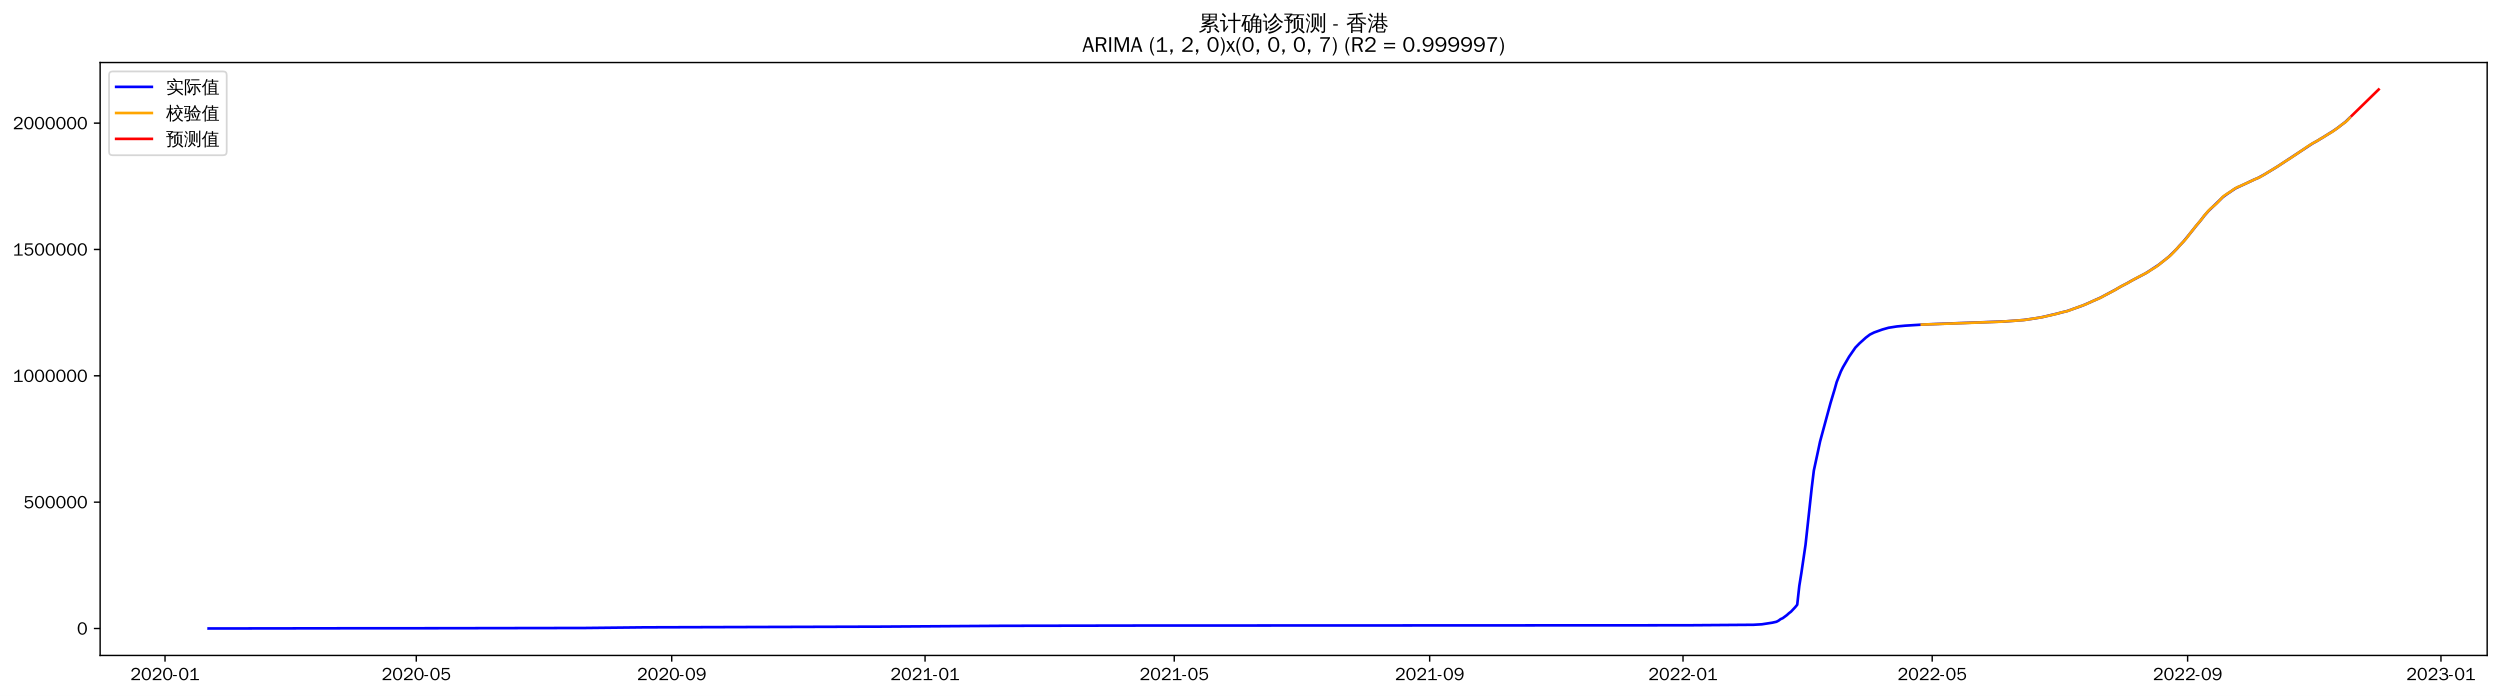
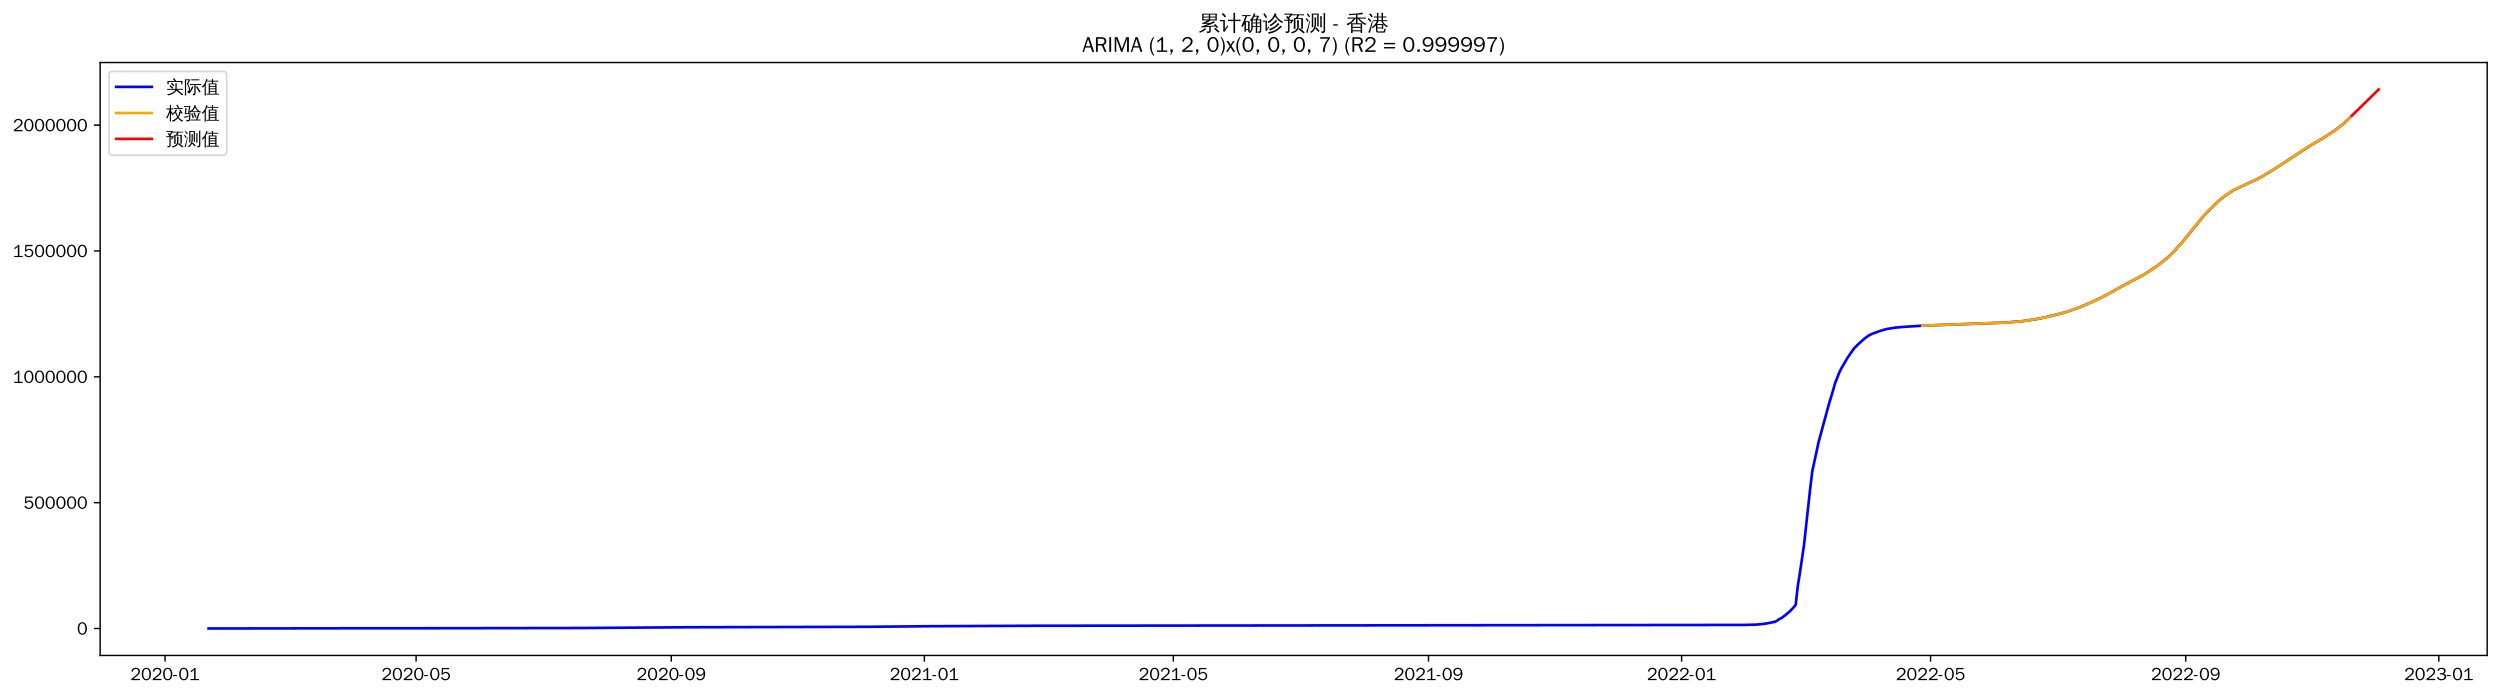
<svg xmlns="http://www.w3.org/2000/svg" xmlns:xlink="http://www.w3.org/1999/xlink" width="1402.578pt" height="390.443pt" viewBox="0 0 1402.578 390.443" version="1.1">
  <defs>
    <style type="text/css">*{stroke-linejoin: round; stroke-linecap: butt}</style>
  </defs>
  <g id="figure_1">
    <g id="patch_1">
      <path d="M 0 390.443  L 1402.578 390.443  L 1402.578 0  L 0 0  z " style="fill: #ffffff" />
    </g>
    <g id="axes_1">
      <g id="patch_2">
        <path d="M 56.178 367.725  L 1395.378 367.725  L 1395.378 35.085  L 56.178 35.085  z " style="fill: #ffffff" />
      </g>
      <g id="matplotlib.axis_1">
        <g id="xtick_1">
          <g id="line2d_1">
            <defs>
-               <path id="m07b641c1f2" d="M 0 0  L 0 3.5  " style="stroke: #000000; stroke-width: 0.8" />
+               <path id="mf899d88e5d" d="M 0 0  L 0 3.5  " style="stroke: #000000; stroke-width: 0.8" />
            </defs>
            <g>
-               <use xlink:href="#m07b641c1f2" x="92.585" y="367.725" style="stroke: #000000; stroke-width: 0.8" />
+               <use xlink:href="#mf899d88e5d" x="92.609" y="367.725" style="stroke: #000000; stroke-width: 0.8" />
            </g>
          </g>
          <g id="text_1">
-             <g transform="translate(73.09542 381.5816)scale(0.1 -0.1)">
+             <g transform="translate(73.1188 381.5816)scale(0.1 -0.1)">
              <defs>
                <path id="WenQuanYiZenHei-32" d="M 3488 0  L 369 0  L 369 456  L 2150 1850  Q 2931 2463 2931 3144  Q 2931 3619 2488 3863  Q 2231 4013 1931 4013  Q 1425 4013 1113 3619  Q 894 3356 881 3013  L 369 3169  Q 531 3981 1213 4300  Q 1544 4456 1950 4456  Q 2631 4456 3088 4044  L 3225 3888  L 3350 3706  Q 3481 3444 3481 3144  Q 3481 2313 2519 1569  L 1069 456  L 3488 456  L 3488 0  z " transform="scale(0.015625)" />
                <path id="WenQuanYiZenHei-30" d="M 3581 2175  Q 3581 1288 3169 638  Q 2713 -63 1938 -63  Q 1025 -63 563 831  Q 256 1425 256 2188  Q 256 3188 700 3819  Q 1138 4456 1888 4456  Q 2863 4456 3306 3500  Q 3581 2925 3581 2175  z M 3019 2100  Q 3019 3356 2500 3806  L 2350 3919  Q 2144 4031 1888 4031  Q 1100 4031 888 2956  Q 819 2625 819 2225  Q 819 1013 1338 569  Q 1588 356 1938 356  Q 2675 356 2925 1294  Q 3019 1663 3019 2100  z " transform="scale(0.015625)" />
                <path id="WenQuanYiZenHei-2d" d="M 1363 1444  L 0 1444  L 0 1844  L 1363 1844  L 1363 1444  z " transform="scale(0.015625)" />
                <path id="WenQuanYiZenHei-31" d="M 3556 0  L 488 0  L 488 406  L 1800 406  L 1800 3725  Q 1231 3125 588 2788  L 588 3338  Q 1456 3781 1931 4388  L 2331 4388  L 2331 406  L 3556 406  L 3556 0  z " transform="scale(0.015625)" />
              </defs>
              <use xlink:href="#WenQuanYiZenHei-32" />
              <use xlink:href="#WenQuanYiZenHei-30" x="59.961" />
              <use xlink:href="#WenQuanYiZenHei-32" x="119.922" />
              <use xlink:href="#WenQuanYiZenHei-30" x="179.883" />
              <use xlink:href="#WenQuanYiZenHei-2d" x="239.844" />
              <use xlink:href="#WenQuanYiZenHei-30" x="269.824" />
              <use xlink:href="#WenQuanYiZenHei-31" x="329.785" />
            </g>
          </g>
        </g>
        <g id="xtick_2">
          <g id="line2d_2">
            <g>
-               <use xlink:href="#m07b641c1f2" x="233.554" y="367.725" style="stroke: #000000; stroke-width: 0.8" />
+               <use xlink:href="#mf899d88e5d" x="233.442" y="367.725" style="stroke: #000000; stroke-width: 0.8" />
            </g>
          </g>
          <g id="text_2">
-             <g transform="translate(214.0638 381.5816)scale(0.1 -0.1)">
+             <g transform="translate(213.9525 381.5816)scale(0.1 -0.1)">
              <defs>
                <path id="WenQuanYiZenHei-35" d="M 3531 1488  Q 3531 688 2913 250  Q 2456 -63 1844 -63  Q 1175 -63 706 350  Q 413 613 306 975  L 781 1131  Q 1000 538 1569 406  Q 1706 369 1856 369  Q 2550 369 2850 869  Q 3000 1131 3000 1494  Q 3000 2056 2581 2356  Q 2319 2538 1969 2538  Q 1400 2538 1031 2075  Q 981 2013 938 1938  L 500 2031  L 644 4388  L 3244 4388  L 3200 3919  L 1044 3919  L 950 2500  Q 1431 2975 2006 2975  Q 2713 2975 3163 2475  Q 3531 2063 3531 1488  z " transform="scale(0.015625)" />
              </defs>
              <use xlink:href="#WenQuanYiZenHei-32" />
              <use xlink:href="#WenQuanYiZenHei-30" x="59.961" />
              <use xlink:href="#WenQuanYiZenHei-32" x="119.922" />
              <use xlink:href="#WenQuanYiZenHei-30" x="179.883" />
              <use xlink:href="#WenQuanYiZenHei-2d" x="239.844" />
              <use xlink:href="#WenQuanYiZenHei-30" x="269.824" />
              <use xlink:href="#WenQuanYiZenHei-35" x="329.785" />
            </g>
          </g>
        </g>
        <g id="xtick_3">
          <g id="line2d_3">
            <g>
-               <use xlink:href="#m07b641c1f2" x="376.852" y="367.725" style="stroke: #000000; stroke-width: 0.8" />
+               <use xlink:href="#mf899d88e5d" x="376.604" y="367.725" style="stroke: #000000; stroke-width: 0.8" />
            </g>
          </g>
          <g id="text_3">
-             <g transform="translate(357.3623 381.5816)scale(0.1 -0.1)">
+             <g transform="translate(357.1139 381.5816)scale(0.1 -0.1)">
              <defs>
                <path id="WenQuanYiZenHei-39" d="M 3544 2300  Q 3544 1163 3019 513  Q 2563 -63 1775 -63  Q 956 -63 563 488  Q 463 631 394 813  L 838 975  Q 1025 494 1550 388  Q 1656 369 1775 369  Q 2594 369 2900 1325  Q 3044 1769 3038 2313  L 3025 2313  Q 2675 1638 1944 1544  Q 1844 1531 1744 1531  Q 1050 1531 625 2031  Q 294 2419 294 2963  Q 294 3656 813 4094  Q 1238 4456 1819 4456  Q 2988 4456 3381 3363  Q 3544 2900 3544 2300  z M 2925 2994  Q 2925 3563 2469 3844  Q 2206 4006 1863 4006  Q 1275 4006 988 3563  Q 844 3344 825 3056  Q 819 3006 819 2956  Q 819 2413 1269 2131  Q 1538 1963 1875 1963  Q 2363 1963 2681 2350  Q 2925 2638 2925 2994  z " transform="scale(0.015625)" />
              </defs>
              <use xlink:href="#WenQuanYiZenHei-32" />
              <use xlink:href="#WenQuanYiZenHei-30" x="59.961" />
              <use xlink:href="#WenQuanYiZenHei-32" x="119.922" />
              <use xlink:href="#WenQuanYiZenHei-30" x="179.883" />
              <use xlink:href="#WenQuanYiZenHei-2d" x="239.844" />
              <use xlink:href="#WenQuanYiZenHei-30" x="269.824" />
              <use xlink:href="#WenQuanYiZenHei-39" x="329.785" />
            </g>
          </g>
        </g>
        <g id="xtick_4">
          <g id="line2d_4">
            <g>
-               <use xlink:href="#m07b641c1f2" x="518.986" y="367.725" style="stroke: #000000; stroke-width: 0.8" />
+               <use xlink:href="#mf899d88e5d" x="518.601" y="367.725" style="stroke: #000000; stroke-width: 0.8" />
            </g>
          </g>
          <g id="text_4">
-             <g transform="translate(499.4958 381.5816)scale(0.1 -0.1)">
+             <g transform="translate(499.1115 381.5816)scale(0.1 -0.1)">
              <use xlink:href="#WenQuanYiZenHei-32" />
              <use xlink:href="#WenQuanYiZenHei-30" x="59.961" />
              <use xlink:href="#WenQuanYiZenHei-32" x="119.922" />
              <use xlink:href="#WenQuanYiZenHei-31" x="179.883" />
              <use xlink:href="#WenQuanYiZenHei-2d" x="239.844" />
              <use xlink:href="#WenQuanYiZenHei-30" x="269.824" />
              <use xlink:href="#WenQuanYiZenHei-31" x="329.785" />
            </g>
          </g>
        </g>
        <g id="xtick_5">
          <g id="line2d_5">
            <g>
-               <use xlink:href="#m07b641c1f2" x="658.789" y="367.725" style="stroke: #000000; stroke-width: 0.8" />
+               <use xlink:href="#mf899d88e5d" x="658.271" y="367.725" style="stroke: #000000; stroke-width: 0.8" />
            </g>
          </g>
          <g id="text_5">
-             <g transform="translate(639.2992 381.5816)scale(0.1 -0.1)">
+             <g transform="translate(638.7812 381.5816)scale(0.1 -0.1)">
              <use xlink:href="#WenQuanYiZenHei-32" />
              <use xlink:href="#WenQuanYiZenHei-30" x="59.961" />
              <use xlink:href="#WenQuanYiZenHei-32" x="119.922" />
              <use xlink:href="#WenQuanYiZenHei-31" x="179.883" />
              <use xlink:href="#WenQuanYiZenHei-2d" x="239.844" />
              <use xlink:href="#WenQuanYiZenHei-30" x="269.824" />
              <use xlink:href="#WenQuanYiZenHei-35" x="329.785" />
            </g>
          </g>
        </g>
        <g id="xtick_6">
          <g id="line2d_6">
            <g>
-               <use xlink:href="#m07b641c1f2" x="802.087" y="367.725" style="stroke: #000000; stroke-width: 0.8" />
+               <use xlink:href="#mf899d88e5d" x="801.433" y="367.725" style="stroke: #000000; stroke-width: 0.8" />
            </g>
          </g>
          <g id="text_6">
-             <g transform="translate(782.5976 381.5816)scale(0.1 -0.1)">
+             <g transform="translate(781.9427 381.5816)scale(0.1 -0.1)">
              <use xlink:href="#WenQuanYiZenHei-32" />
              <use xlink:href="#WenQuanYiZenHei-30" x="59.961" />
              <use xlink:href="#WenQuanYiZenHei-32" x="119.922" />
              <use xlink:href="#WenQuanYiZenHei-31" x="179.883" />
              <use xlink:href="#WenQuanYiZenHei-2d" x="239.844" />
              <use xlink:href="#WenQuanYiZenHei-30" x="269.824" />
              <use xlink:href="#WenQuanYiZenHei-39" x="329.785" />
            </g>
          </g>
        </g>
        <g id="xtick_7">
          <g id="line2d_7">
            <g>
-               <use xlink:href="#m07b641c1f2" x="944.221" y="367.725" style="stroke: #000000; stroke-width: 0.8" />
+               <use xlink:href="#mf899d88e5d" x="943.43" y="367.725" style="stroke: #000000; stroke-width: 0.8" />
            </g>
          </g>
          <g id="text_7">
-             <g transform="translate(924.7311 381.5816)scale(0.1 -0.1)">
+             <g transform="translate(923.9403 381.5816)scale(0.1 -0.1)">
              <use xlink:href="#WenQuanYiZenHei-32" />
              <use xlink:href="#WenQuanYiZenHei-30" x="59.961" />
              <use xlink:href="#WenQuanYiZenHei-32" x="119.922" />
              <use xlink:href="#WenQuanYiZenHei-32" x="179.883" />
              <use xlink:href="#WenQuanYiZenHei-2d" x="239.844" />
              <use xlink:href="#WenQuanYiZenHei-30" x="269.824" />
              <use xlink:href="#WenQuanYiZenHei-31" x="329.785" />
            </g>
          </g>
        </g>
        <g id="xtick_8">
          <g id="line2d_8">
            <g>
-               <use xlink:href="#m07b641c1f2" x="1084.024" y="367.725" style="stroke: #000000; stroke-width: 0.8" />
+               <use xlink:href="#mf899d88e5d" x="1083.1" y="367.725" style="stroke: #000000; stroke-width: 0.8" />
            </g>
          </g>
          <g id="text_8">
-             <g transform="translate(1064.534 381.5816)scale(0.1 -0.1)">
+             <g transform="translate(1063.61 381.5816)scale(0.1 -0.1)">
              <use xlink:href="#WenQuanYiZenHei-32" />
              <use xlink:href="#WenQuanYiZenHei-30" x="59.961" />
              <use xlink:href="#WenQuanYiZenHei-32" x="119.922" />
              <use xlink:href="#WenQuanYiZenHei-32" x="179.883" />
              <use xlink:href="#WenQuanYiZenHei-2d" x="239.844" />
              <use xlink:href="#WenQuanYiZenHei-30" x="269.824" />
              <use xlink:href="#WenQuanYiZenHei-35" x="329.785" />
            </g>
          </g>
        </g>
        <g id="xtick_9">
          <g id="line2d_9">
            <g>
-               <use xlink:href="#m07b641c1f2" x="1227.323" y="367.725" style="stroke: #000000; stroke-width: 0.8" />
+               <use xlink:href="#mf899d88e5d" x="1226.261" y="367.725" style="stroke: #000000; stroke-width: 0.8" />
            </g>
          </g>
          <g id="text_9">
-             <g transform="translate(1207.833 381.5816)scale(0.1 -0.1)">
+             <g transform="translate(1206.772 381.5816)scale(0.1 -0.1)">
              <use xlink:href="#WenQuanYiZenHei-32" />
              <use xlink:href="#WenQuanYiZenHei-30" x="59.961" />
              <use xlink:href="#WenQuanYiZenHei-32" x="119.922" />
              <use xlink:href="#WenQuanYiZenHei-32" x="179.883" />
              <use xlink:href="#WenQuanYiZenHei-2d" x="239.844" />
              <use xlink:href="#WenQuanYiZenHei-30" x="269.824" />
              <use xlink:href="#WenQuanYiZenHei-39" x="329.785" />
            </g>
          </g>
        </g>
        <g id="xtick_10">
          <g id="line2d_10">
            <g>
-               <use xlink:href="#m07b641c1f2" x="1369.456" y="367.725" style="stroke: #000000; stroke-width: 0.8" />
+               <use xlink:href="#mf899d88e5d" x="1368.259" y="367.725" style="stroke: #000000; stroke-width: 0.8" />
            </g>
          </g>
          <g id="text_10">
-             <g transform="translate(1349.966 381.5816)scale(0.1 -0.1)">
+             <g transform="translate(1348.769 381.5816)scale(0.1 -0.1)">
              <defs>
                <path id="WenQuanYiZenHei-33" d="M 3588 1231  Q 3588 494 2875 144  Q 2450 -63 1925 -63  Q 1044 -63 556 488  Q 356 706 256 1000  L 769 1169  Q 994 375 1913 375  Q 2631 375 2900 788  Q 3019 975 3019 1231  Q 3019 1638 2638 1881  Q 2325 2081 1613 2069  L 1338 2069  L 1338 2494  Q 1969 2494 2094 2506  Q 2325 2544 2463 2613  Q 2763 2756 2844 3100  Q 2863 3169 2863 3244  Q 2863 3744 2381 3944  L 2163 4006  Q 2056 4025 1931 4025  Q 1388 4025 1075 3631  Q 969 3488 906 3313  L 419 3456  Q 675 4150 1400 4369  Q 1669 4456 1975 4456  Q 2694 4456 3106 4050  Q 3419 3744 3419 3275  Q 3419 2813 3025 2513  Q 2825 2356 2575 2319  L 2575 2306  Q 3181 2213 3450 1769  Q 3588 1525 3588 1231  z " transform="scale(0.015625)" />
              </defs>
              <use xlink:href="#WenQuanYiZenHei-32" />
              <use xlink:href="#WenQuanYiZenHei-30" x="59.961" />
              <use xlink:href="#WenQuanYiZenHei-32" x="119.922" />
              <use xlink:href="#WenQuanYiZenHei-33" x="179.883" />
              <use xlink:href="#WenQuanYiZenHei-2d" x="239.844" />
              <use xlink:href="#WenQuanYiZenHei-30" x="269.824" />
              <use xlink:href="#WenQuanYiZenHei-31" x="329.785" />
            </g>
          </g>
        </g>
      </g>
      <g id="matplotlib.axis_2">
        <g id="ytick_1">
          <g id="line2d_11">
            <defs>
-               <path id="m4499d3be52" d="M 0 0  L -3.5 0  " style="stroke: #000000; stroke-width: 0.8" />
+               <path id="mb5aac72e4f" d="M 0 0  L -3.5 0  " style="stroke: #000000; stroke-width: 0.8" />
            </defs>
            <g>
-               <use xlink:href="#m4499d3be52" x="56.178" y="352.605" style="stroke: #000000; stroke-width: 0.8" />
+               <use xlink:href="#mb5aac72e4f" x="56.178" y="352.605" style="stroke: #000000; stroke-width: 0.8" />
            </g>
          </g>
          <g id="text_11">
            <g transform="translate(43.18125 356.0335)scale(0.1 -0.1)">
              <use xlink:href="#WenQuanYiZenHei-30" />
            </g>
          </g>
        </g>
        <g id="ytick_2">
          <g id="line2d_12">
            <g>
-               <use xlink:href="#m4499d3be52" x="56.178" y="281.723" style="stroke: #000000; stroke-width: 0.8" />
+               <use xlink:href="#mb5aac72e4f" x="56.178" y="282.006" style="stroke: #000000; stroke-width: 0.8" />
            </g>
          </g>
          <g id="text_12">
-             <g transform="translate(13.19688 285.151)scale(0.1 -0.1)">
+             <g transform="translate(13.19688 285.4338)scale(0.1 -0.1)">
              <use xlink:href="#WenQuanYiZenHei-35" />
              <use xlink:href="#WenQuanYiZenHei-30" x="59.961" />
              <use xlink:href="#WenQuanYiZenHei-30" x="119.922" />
              <use xlink:href="#WenQuanYiZenHei-30" x="179.883" />
              <use xlink:href="#WenQuanYiZenHei-30" x="239.844" />
              <use xlink:href="#WenQuanYiZenHei-30" x="299.805" />
            </g>
          </g>
        </g>
        <g id="ytick_3">
          <g id="line2d_13">
            <g>
-               <use xlink:href="#m4499d3be52" x="56.178" y="210.84" style="stroke: #000000; stroke-width: 0.8" />
+               <use xlink:href="#mb5aac72e4f" x="56.178" y="211.406" style="stroke: #000000; stroke-width: 0.8" />
            </g>
          </g>
          <g id="text_13">
-             <g transform="translate(7.2 214.2685)scale(0.1 -0.1)">
+             <g transform="translate(7.2 214.8342)scale(0.1 -0.1)">
              <use xlink:href="#WenQuanYiZenHei-31" />
              <use xlink:href="#WenQuanYiZenHei-30" x="59.961" />
              <use xlink:href="#WenQuanYiZenHei-30" x="119.922" />
              <use xlink:href="#WenQuanYiZenHei-30" x="179.883" />
              <use xlink:href="#WenQuanYiZenHei-30" x="239.844" />
              <use xlink:href="#WenQuanYiZenHei-30" x="299.805" />
              <use xlink:href="#WenQuanYiZenHei-30" x="359.766" />
            </g>
          </g>
        </g>
        <g id="ytick_4">
          <g id="line2d_14">
            <g>
-               <use xlink:href="#m4499d3be52" x="56.178" y="139.958" style="stroke: #000000; stroke-width: 0.8" />
+               <use xlink:href="#mb5aac72e4f" x="56.178" y="140.806" style="stroke: #000000; stroke-width: 0.8" />
            </g>
          </g>
          <g id="text_14">
-             <g transform="translate(7.2 143.3861)scale(0.1 -0.1)">
+             <g transform="translate(7.2 144.2345)scale(0.1 -0.1)">
              <use xlink:href="#WenQuanYiZenHei-31" />
              <use xlink:href="#WenQuanYiZenHei-35" x="59.961" />
              <use xlink:href="#WenQuanYiZenHei-30" x="119.922" />
              <use xlink:href="#WenQuanYiZenHei-30" x="179.883" />
              <use xlink:href="#WenQuanYiZenHei-30" x="239.844" />
              <use xlink:href="#WenQuanYiZenHei-30" x="299.805" />
              <use xlink:href="#WenQuanYiZenHei-30" x="359.766" />
            </g>
          </g>
        </g>
        <g id="ytick_5">
          <g id="line2d_15">
            <g>
-               <use xlink:href="#m4499d3be52" x="56.178" y="69.075" style="stroke: #000000; stroke-width: 0.8" />
+               <use xlink:href="#mb5aac72e4f" x="56.178" y="70.207" style="stroke: #000000; stroke-width: 0.8" />
            </g>
          </g>
          <g id="text_15">
-             <g transform="translate(7.2 72.50359)scale(0.1 -0.1)">
+             <g transform="translate(7.2 73.63487)scale(0.1 -0.1)">
              <use xlink:href="#WenQuanYiZenHei-32" />
              <use xlink:href="#WenQuanYiZenHei-30" x="59.961" />
              <use xlink:href="#WenQuanYiZenHei-30" x="119.922" />
              <use xlink:href="#WenQuanYiZenHei-30" x="179.883" />
              <use xlink:href="#WenQuanYiZenHei-30" x="239.844" />
              <use xlink:href="#WenQuanYiZenHei-30" x="299.805" />
              <use xlink:href="#WenQuanYiZenHei-30" x="359.766" />
            </g>
          </g>
        </g>
      </g>
      <g id="line2d_16">
-         <path d="M 117.051 352.605  L 205.593 352.473  L 246.369 352.457  L 327.921 352.319  L 361.707 351.955  L 494.52 351.56  L 563.257 351.093  L 643.644 350.949  L 745.001 350.911  L 946.551 350.802  L 983.832 350.519  L 988.492 350.245  L 994.317 349.348  L 996.647 348.825  L 997.812 348.217  L 998.977 347.35  L 1000.142 346.836  L 1002.472 345.116  L 1003.637 344.048  L 1004.802 343.168  L 1007.132 340.691  L 1008.297 339.272  L 1009.463 328.705  L 1010.628 321.479  L 1012.958 305.624  L 1016.453 273.583  L 1017.618 264.002  L 1019.948 253.2  L 1021.113 247.707  L 1026.938 226.255  L 1029.268 218.504  L 1030.433 214.354  L 1032.763 208.438  L 1033.928 206.085  L 1037.423 200.079  L 1040.918 195.015  L 1043.248 192.623  L 1046.743 189.467  L 1049.073 187.699  L 1051.404 186.539  L 1056.064 184.864  L 1059.559 183.879  L 1064.219 183.148  L 1068.879 182.709  L 1079.364 182.052  L 1089.849 181.631  L 1124.8 180.339  L 1135.286 179.544  L 1141.111 178.705  L 1145.771 177.908  L 1153.926 175.995  L 1157.421 175.092  L 1159.751 174.509  L 1167.906 171.616  L 1170.236 170.648  L 1178.392 167.006  L 1186.547 162.67  L 1190.042 160.656  L 1193.537 158.824  L 1195.867 157.485  L 1199.362 155.654  L 1201.692 154.429  L 1204.022 153.18  L 1211.012 148.621  L 1216.838 143.997  L 1220.333 140.552  L 1221.498 139.353  L 1222.663 137.977  L 1224.993 135.52  L 1227.323 132.673  L 1229.653 129.791  L 1231.983 126.856  L 1234.313 124.082  L 1236.643 121.081  L 1238.973 118.413  L 1247.128 110.542  L 1249.458 108.862  L 1254.118 105.707  L 1264.604 100.773  L 1266.934 99.791  L 1270.429 97.865  L 1277.419 93.621  L 1297.224 80.6  L 1299.555 79.306  L 1303.05 77.198  L 1308.875 73.568  L 1311.205 71.963  L 1313.535 70.179  L 1315.865 68.391  L 1318.195 66.115  L 1318.195 66.115  " clip-path="url(#pe6657f2f20)" style="fill: none; stroke: #0000ff; stroke-width: 1.5; stroke-linecap: square" />
+         <path d="M 117.051 352.605  L 205.508 352.473  L 247.409 352.457  L 325.392 352.339  L 385.915 351.913  L 486.012 351.659  L 520.929 351.34  L 580.289 351.067  L 699.008 350.932  L 978.348 350.601  L 985.331 350.43  L 988.823 350.091  L 991.151 349.765  L 995.806 348.84  L 996.97 348.235  L 998.134 347.371  L 999.298 346.859  L 1001.626 345.146  L 1002.79 344.082  L 1003.954 343.205  L 1006.282 340.738  L 1007.445 339.325  L 1008.609 328.801  L 1009.773 321.603  L 1012.101 305.812  L 1015.593 273.899  L 1016.757 264.356  L 1019.085 253.597  L 1020.248 248.126  L 1026.068 226.759  L 1028.396 219.039  L 1029.56 214.906  L 1031.888 209.014  L 1033.052 206.67  L 1036.543 200.688  L 1040.035 195.644  L 1042.363 193.261  L 1045.855 190.118  L 1048.182 188.357  L 1050.51 187.201  L 1055.166 185.533  L 1058.658 184.552  L 1063.313 183.824  L 1067.969 183.387  L 1078.444 182.733  L 1088.919 182.313  L 1123.837 181.027  L 1134.312 180.235  L 1140.132 179.398  L 1144.787 178.605  L 1152.935 176.7  L 1156.426 175.8  L 1158.754 175.22  L 1166.902 172.338  L 1169.23 171.374  L 1177.377 167.746  L 1185.524 163.428  L 1189.016 161.422  L 1192.508 159.597  L 1194.836 158.263  L 1198.327 156.44  L 1200.655 155.22  L 1202.983 153.975  L 1209.967 149.435  L 1215.786 144.829  L 1219.278 141.398  L 1220.442 140.204  L 1221.606 138.834  L 1223.934 136.386  L 1226.261 133.55  L 1228.589 130.68  L 1230.917 127.757  L 1233.245 124.994  L 1235.573 122.005  L 1237.9 119.348  L 1246.048 111.508  L 1248.376 109.834  L 1253.031 106.692  L 1263.507 101.778  L 1265.834 100.799  L 1269.326 98.881  L 1276.31 94.654  L 1296.096 81.685  L 1298.424 80.396  L 1301.916 78.296  L 1307.735 74.682  L 1310.063 73.083  L 1312.391 71.306  L 1314.719 69.525  L 1318.211 66.12  L 1318.211 66.12  " clip-path="url(#pd51e78189e)" style="fill: none; stroke: #0000ff; stroke-width: 1.5; stroke-linecap: square" />
      </g>
      <g id="line2d_17">
-         <path d="M 1078.199 182.102  L 1122.47 180.476  L 1134.121 179.653  L 1136.451 179.427  L 1145.771 177.944  L 1153.926 176.055  L 1156.256 175.337  L 1158.586 174.82  L 1159.751 174.57  L 1162.081 173.728  L 1165.576 172.416  L 1170.236 170.734  L 1173.731 169.081  L 1178.392 167.103  L 1180.722 165.792  L 1186.547 162.73  L 1188.877 161.285  L 1192.372 159.439  L 1193.537 158.88  L 1198.197 156.185  L 1202.857 153.795  L 1205.187 152.552  L 1206.352 151.701  L 1209.847 149.572  L 1214.507 145.894  L 1218.003 143.055  L 1226.158 134.276  L 1227.323 132.847  L 1228.488 131.206  L 1230.818 128.329  L 1231.983 126.77  L 1235.478 122.662  L 1236.643 120.965  L 1238.973 118.298  L 1240.138 117.11  L 1243.633 114.127  L 1247.128 110.385  L 1248.293 109.475  L 1251.788 107.252  L 1252.953 106.367  L 1255.283 104.965  L 1256.449 104.562  L 1265.769 100.271  L 1268.099 99.285  L 1278.584 92.881  L 1282.079 90.537  L 1284.409 89.153  L 1290.234 85.174  L 1292.564 83.678  L 1293.729 82.74  L 1297.224 80.532  L 1300.72 78.647  L 1301.885 77.835  L 1303.05 77.26  L 1306.545 75.023  L 1307.71 74.419  L 1308.875 73.67  L 1311.205 71.978  L 1312.37 71.156  L 1313.535 70.125  L 1315.865 68.489  L 1317.03 67.47  L 1318.195 66.151  L 1318.195 66.151  " clip-path="url(#pe6657f2f20)" style="fill: none; stroke: #ffa500; stroke-width: 1.5; stroke-linecap: square" />
+         <path d="M 1078.444 182.742  L 1085.428 182.449  L 1125.001 180.956  L 1127.329 180.873  L 1129.656 180.711  L 1136.64 179.945  L 1145.951 178.378  L 1150.607 177.288  L 1152.935 176.759  L 1155.263 176.044  L 1157.59 175.529  L 1158.754 175.28  L 1161.082 174.441  L 1164.574 173.135  L 1169.23 171.459  L 1172.721 169.813  L 1177.377 167.843  L 1179.705 166.537  L 1185.524 163.488  L 1187.852 162.048  L 1191.344 160.209  L 1192.508 159.653  L 1197.163 156.969  L 1201.819 154.588  L 1204.147 153.351  L 1205.311 152.503  L 1208.803 150.382  L 1213.458 146.719  L 1216.95 143.891  L 1225.097 135.147  L 1226.261 133.724  L 1227.425 132.089  L 1229.753 129.224  L 1230.917 127.671  L 1234.409 123.58  L 1235.573 121.889  L 1237.9 119.232  L 1239.064 118.049  L 1242.556 115.079  L 1246.048 111.351  L 1247.212 110.445  L 1250.704 108.231  L 1251.867 107.349  L 1254.195 105.953  L 1255.359 105.552  L 1264.671 101.278  L 1266.998 100.296  L 1277.474 93.917  L 1280.965 91.582  L 1283.293 90.204  L 1289.113 86.241  L 1291.441 84.751  L 1292.604 83.817  L 1296.096 81.617  L 1299.588 79.74  L 1300.752 78.932  L 1301.916 78.358  L 1305.408 76.131  L 1306.571 75.529  L 1307.735 74.783  L 1310.063 73.098  L 1311.227 72.279  L 1312.391 71.252  L 1314.719 69.623  L 1315.883 68.607  L 1318.211 66.126  L 1318.211 66.126  " clip-path="url(#pd51e78189e)" style="fill: none; stroke: #ffa500; stroke-width: 1.5; stroke-linecap: square" />
      </g>
      <g id="line2d_18">
-         <path d="M 1319.36 64.978  L 1320.525 63.842  L 1321.69 62.705  L 1322.855 61.569  L 1324.02 60.433  L 1325.185 59.296  L 1326.35 58.16  L 1327.515 57.024  L 1328.68 55.887  L 1329.845 54.751  L 1331.01 53.614  L 1332.175 52.478  L 1333.34 51.342  L 1334.505 50.205  " clip-path="url(#pe6657f2f20)" style="fill: none; stroke: #ff0000; stroke-width: 1.5; stroke-linecap: square" />
+         <path d="M 1319.375 64.983  L 1320.538 63.846  L 1321.702 62.71  L 1322.866 61.573  L 1324.03 60.436  L 1325.194 59.299  L 1326.358 58.163  L 1327.522 57.026  L 1328.686 55.889  L 1329.85 54.752  L 1331.014 53.616  L 1332.178 52.479  L 1333.341 51.342  L 1334.505 50.205  " clip-path="url(#pd51e78189e)" style="fill: none; stroke: #ff0000; stroke-width: 1.5; stroke-linecap: square" />
      </g>
      <g id="patch_3">
        <path d="M 56.178 367.725  L 56.178 35.085  " style="fill: none; stroke: #000000; stroke-width: 0.8; stroke-linejoin: miter; stroke-linecap: square" />
      </g>
      <g id="patch_4">
        <path d="M 1395.378 367.725  L 1395.378 35.085  " style="fill: none; stroke: #000000; stroke-width: 0.8; stroke-linejoin: miter; stroke-linecap: square" />
      </g>
      <g id="patch_5">
        <path d="M 56.178 367.725  L 1395.378 367.725  " style="fill: none; stroke: #000000; stroke-width: 0.8; stroke-linejoin: miter; stroke-linecap: square" />
      </g>
      <g id="patch_6">
        <path d="M 56.178 35.085  L 1395.378 35.085  " style="fill: none; stroke: #000000; stroke-width: 0.8; stroke-linejoin: miter; stroke-linecap: square" />
      </g>
      <g id="text_16">
        <g transform="translate(672.3809 17.06625)scale(0.12 -0.12)">
          <defs>
            <path id="WenQuanYiZenHei-7d2f" d="M 5963 -681  Q 5363 -81 4706 456  L 5000 819  Q 5675 269 6294 -350  L 5963 -681  z M 1944 738  Q 2094 556 2281 413  Q 1575 -356 375 -706  Q 350 -481 200 -319  Q 725 -181 1122 69  Q 1519 319 1944 738  z M 3244 -169  L 3244 1063  L 869 881  L 850 1181  Q 1431 1325 2969 1988  L 1119 1931  L 1113 2231  Q 1350 2263 1862 2497  Q 2375 2731 2800 2988  L 1094 2988  Q 1169 4006 1094 5019  L 5506 5019  Q 5425 4006 5500 2988  L 3431 2988  Q 3475 2931 3525 2875  Q 2856 2494 2281 2256  L 3388 2269  L 3650 2288  Q 4338 2606 4650 2800  Q 4744 2563 4881 2344  Q 4644 2225 3975 1956  L 2269 1281  L 4444 1425  L 4813 1469  L 4681 1588  L 4988 1938  Q 5481 1500 5863 963  L 5481 694  Q 5300 950 5081 1188  L 4463 1163  L 3669 1100  L 3669 -250  Q 3669 -444 3488 -594  Q 3225 -819 2569 -813  Q 2638 -513 2431 -294  Q 2619 -319 2900 -322  Q 3181 -325 3212 -294  Q 3244 -263 3244 -169  z M 3513 4131  L 5081 4131  L 5081 4725  L 3513 4725  L 3513 4131  z M 3088 4131  L 3088 4725  L 1519 4725  L 1519 4131  L 3088 4131  z M 3513 3856  L 3513 3288  L 5081 3288  L 5081 3856  L 3513 3856  z M 3088 3856  L 1519 3856  L 1519 3288  L 3088 3288  L 3088 3856  z " transform="scale(0.015625)" />
            <path id="WenQuanYiZenHei-8ba1" d="M 4569 -769  Q 4313 -738 4056 -769  Q 4081 -294 4081 175  L 4081 2806  L 3213 2806  Q 2813 2806 2413 2788  Q 2438 3000 2413 3219  Q 2813 3200 3213 3200  L 4081 3200  L 4081 4313  Q 4081 4788 4056 5263  Q 4313 5231 4569 5263  Q 4550 4788 4550 4313  L 4550 3200  L 5381 3200  Q 5781 3200 6181 3219  Q 6163 3000 6181 2788  Q 5781 2806 5381 2806  L 4550 2806  L 4550 175  Q 4550 -294 4569 -769  z M 38 2725  Q 63 2931 38 3138  Q 419 3119 800 3119  L 1481 3119  L 1481 425  L 2044 1150  L 2250 1488  L 2525 1188  L 2313 950  L 1294 -488  L 963 -231  Q 1025 -94 1025 63  L 1025 2744  L 800 2744  Q 419 2744 38 2725  z M 1450 3913  Q 1094 4438 600 4831  L 913 5225  Q 1488 4769 1869 4194  L 1450 3913  z " transform="scale(0.015625)" />
            <path id="WenQuanYiZenHei-786e" d="M 4794 -769  Q 4563 -744 4331 -769  Q 4350 -344 4350 81  L 4350 1081  L 3419 1081  L 3419 788  Q 3419 225 3150 -194  Q 2881 -613 2456 -806  Q 2375 -569 2150 -444  Q 2531 -344 2765 -15  Q 3000 313 3000 788  L 2994 2919  L 2888 2813  Q 2769 3000 2563 3081  Q 3044 3494 3309 3969  Q 3575 4444 3763 5119  Q 3981 5044 4213 5013  Q 4144 4700 4025 4400  L 5238 4400  L 5306 4050  Q 5213 4031 5163 3947  Q 5113 3863 4813 3325  L 5994 3325  L 5994 -150  Q 5981 -519 5738 -656  Q 5469 -806 5069 -806  Q 5125 -525 4956 -294  Q 5100 -313 5290 -316  Q 5481 -319 5525 -278  Q 5569 -238 5569 25  L 5569 1081  L 4769 1081  L 4769 81  Q 4769 -344 4794 -769  z M 4769 1344  L 5569 1344  L 5569 2100  L 4769 2100  L 4769 1344  z M 4350 1344  L 4350 2100  L 3413 2100  L 3419 1344  L 4350 1344  z M 4769 2363  L 5569 2363  L 5569 3038  L 4769 3038  L 4769 2363  z M 4350 2363  L 4350 3038  L 3413 3038  L 3413 2363  L 4350 2363  z M 3375 3325  L 4350 3325  L 4344 3331  L 4775 4113  L 3894 4113  Q 3688 3700 3375 3325  z M 481 1069  Q 281 1194 -25 1188  Q 775 2750 1244 4294  L 869 4294  Q 563 4294 250 4275  Q 269 4438 250 4594  Q 563 4581 869 4581  L 2156 4581  Q 2463 4581 2775 4594  Q 2756 4438 2775 4275  Q 2463 4294 2156 4294  L 1744 4294  L 1181 2763  L 2494 2763  L 2494 -338  L 2050 -338  L 2050 156  L 1406 156  Q 1406 -94 1419 -350  Q 1181 -325 938 -350  Q 956 75 956 500  L 956 2181  L 769 1713  Q 631 1388 481 1069  z M 2050 2475  L 1400 2475  L 1400 425  L 2050 425  L 2050 2475  z " transform="scale(0.015625)" />
            <path id="WenQuanYiZenHei-8bca" d="M 5369 1456  Q 5556 1256 5775 1100  Q 5038 344 4081 -225  Q 3106 -819 1788 -1006  Q 1788 -725 1631 -500  Q 3363 -306 4406 519  Q 4919 956 5369 1456  z M 4594 2219  Q 4781 2031 5013 1881  Q 3625 394 2150 -25  Q 2113 250 1913 444  Q 2475 594 3015 850  Q 3556 1106 3919 1463  Q 4275 1819 4594 2219  z M 3969 3188  Q 4150 3013 4356 2881  Q 3625 1913 2306 1275  Q 2244 1500 2056 1644  Q 2619 1900 3053 2256  Q 3488 2613 3969 3188  z M 5813 2194  Q 4525 2913 3731 4188  Q 2919 2844 1813 2163  Q 1700 2413 1456 2550  Q 1950 2844 2400 3231  Q 2850 3619 3113 4063  Q 3413 4581 3644 5163  Q 3881 5038 4144 4963  Q 4056 4775 3963 4594  Q 4325 3919 4844 3441  Q 5363 2963 6175 2538  Q 5931 2431 5813 2194  z M 31 2613  Q 50 2775 31 2938  Q 325 2925 619 2925  L 1275 2925  L 1275 506  L 1675 1006  L 1831 1250  L 2038 1013  L 1881 838  L 1100 -256  L 825 -25  Q 869 81 869 200  L 869 2625  L 31 2613  z M 950 3713  Q 606 4325 200 4881  L 556 5163  Q 981 4588 1338 3944  L 950 3713  z " transform="scale(0.015625)" />
            <path id="WenQuanYiZenHei-9884" d="M 1206 19  L 1206 2888  L 669 2888  Q 356 2888 50 2869  Q 63 3044 50 3213  Q 363 3194 669 3194  L 1250 3194  Q 950 3631 606 4031  L 963 4338  L 1263 3975  L 1913 4719  L 731 4719  Q 419 4719 106 4706  Q 125 4875 106 5044  Q 419 5031 731 5031  L 2481 5031  L 2544 4663  Q 2394 4613 2256 4466  Q 2119 4319 1525 3631  Q 1656 3444 1788 3250  L 1700 3194  L 2700 3194  L 2763 2825  Q 2656 2819 2613 2763  L 2100 2038  L 1750 2288  L 2175 2888  L 1638 2888  L 1638 -150  Q 1638 -525 1363 -669  Q 1075 -819 525 -813  Q 594 -513 388 -294  Q 575 -313 837 -316  Q 1100 -319 1153 -272  Q 1206 -225 1206 19  z M 5813 -888  Q 5100 -225 4306 375  L 4669 719  Q 5481 106 6219 -575  L 5813 -888  z M 2375 -906  Q 2294 -631 2025 -506  Q 2769 -431 3353 19  Q 3938 469 3938 1069  L 3938 2200  Q 3938 2625 3913 3050  Q 4188 3025 4456 3050  Q 4431 2625 4431 2200  L 4431 1069  Q 4431 681 4225 319  Q 3644 -606 2375 -906  z M 3444 488  Q 3169 513 2894 488  Q 2919 913 2919 1338  L 2919 3675  Q 3219 3675 3525 3675  Q 3750 4013 3931 4525  L 3238 4525  Q 2888 4525 2538 4513  Q 2556 4669 2538 4831  Q 2888 4813 3238 4813  L 5313 4813  Q 5663 4813 6006 4831  Q 5988 4669 6006 4513  Q 5663 4525 5313 4525  L 4481 4525  Q 4388 4088 4088 3675  L 5644 3675  L 5644 513  L 5144 513  L 5144 3388  L 3894 3388  L 3875 3363  Q 3863 3375 3844 3388  Q 3631 3388 3413 3388  L 3419 1338  Q 3419 913 3444 488  z " transform="scale(0.015625)" />
            <path id="WenQuanYiZenHei-6d4b" d="M 5450 138  L 5450 4306  Q 5450 4750 5425 5188  Q 5663 5163 5906 5188  Q 5881 4750 5881 4306  L 5881 -38  Q 5888 -569 5519 -719  Q 5194 -831 4825 -813  Q 4894 -519 4694 -281  Q 4869 -306 5094 -309  Q 5319 -313 5384 -256  Q 5450 -200 5450 138  z M 4900 938  Q 4663 963 4419 938  Q 4444 1375 4444 1819  L 4444 3381  Q 4444 3819 4419 4263  Q 4663 4238 4900 4263  Q 4875 3819 4875 3381  L 4875 1819  Q 4875 1375 4900 938  z M 2750 2025  L 2750 3038  Q 2750 3481 2725 3919  Q 2963 3894 3206 3919  Q 3181 3481 3181 3038  L 3181 2025  Q 3181 1263 2919 625  L 3231 956  Q 3781 431 4256 -150  L 3888 -456  Q 3431 106 2906 600  Q 2531 -288 1738 -769  Q 1606 -519 1338 -450  Q 1988 -156 2369 478  Q 2750 1113 2750 2025  z M 2363 969  Q 2119 994 1881 969  Q 1906 1406 1906 1850  L 1906 5038  L 3956 5031  L 3956 1200  L 3525 1200  L 3525 4713  L 2338 4713  L 2338 1850  Q 2338 1406 2363 969  z M 663 -738  Q 481 -588 206 -575  Q 400 -69 606 581  Q 813 1231 1200 2838  L 1381 2706  L 875 338  L 663 -738  z M 1006 2856  L 731 2550  L 75 3400  L 350 3713  L 1006 2856  z M 1088 3913  Q 781 4388 425 4800  L 694 5125  Q 1069 4688 1388 4188  L 1088 3913  z " transform="scale(0.015625)" />
            <path id="WenQuanYiZenHei-20" transform="scale(0.015625)" />
            <path id="WenQuanYiZenHei-9999" d="M 1975 -763  Q 1738 -738 1494 -763  Q 1519 -325 1519 119  L 1519 2119  Q 988 1713 394 1519  Q 344 1781 144 1963  Q 619 2106 1069 2365  Q 1519 2625 1806 2969  Q 1981 3175 2213 3531  L 1113 3531  Q 788 3531 463 3513  Q 481 3688 463 3863  Q 788 3850 1113 3850  L 2981 3850  L 2981 4694  L 975 4538  L 744 4963  Q 1681 4906 3081 5063  Q 4306 5188 4956 5319  Q 4950 5069 5000 4825  Q 4419 4800 3413 4725  L 3413 3850  L 5256 3850  Q 5581 3850 5900 3863  Q 5881 3688 5900 3513  Q 5581 3531 5256 3531  L 4006 3531  Q 4463 2969 4928 2622  Q 5394 2275 6125 1975  Q 5900 1850 5813 1606  Q 5013 1956 4413 2531  Q 3900 3013 3513 3531  L 3413 3531  L 3413 2144  L 4806 2144  L 4806 -750  L 4369 -750  L 4369 -281  L 1956 -281  Q 1963 -525 1975 -763  z M 4369 1088  L 4369 1825  L 1950 1825  L 1950 1088  L 4369 1088  z M 4369 769  L 1950 769  L 1950 38  L 4369 38  L 4369 769  z M 1550 2144  L 2981 2144  L 2981 3531  L 2775 3531  Q 2269 2700 1550 2144  z " transform="scale(0.015625)" />
            <path id="WenQuanYiZenHei-6e2f" d="M 3175 -656  Q 2881 -656 2718 -484  Q 2556 -313 2556 -44  L 2556 1513  Q 2138 1031 1544 644  Q 1456 844 1263 956  Q 1775 1275 2131 1697  Q 2488 2119 2806 2769  L 2319 2769  Q 2025 2769 1731 2756  Q 1750 2913 1731 3069  Q 2025 3056 2319 3056  L 2844 3056  L 2844 3875  L 2544 3875  Q 2250 3875 1956 3856  Q 1975 4019 1956 4175  Q 2250 4163 2544 4163  L 2844 4163  L 2844 4413  Q 2844 4838 2825 5263  Q 3050 5238 3281 5263  Q 3263 4838 3263 4413  L 3263 4163  L 4231 4163  L 4231 4413  Q 4231 4838 4206 5263  Q 4438 5238 4669 5263  Q 4650 4838 4650 4413  L 4650 4163  L 5069 4163  Q 5363 4163 5656 4175  Q 5638 4019 5656 3856  Q 5363 3875 5069 3875  L 4650 3875  L 4650 3056  L 5338 3056  Q 5631 3056 5925 3069  Q 5906 2913 5925 2756  Q 5631 2769 5338 2769  L 4563 2769  Q 4875 2225 5219 1900  Q 5563 1575 6156 1281  Q 5925 1175 5825 950  Q 5250 1244 4738 1856  L 4738 438  L 4319 438  L 4319 606  L 2975 606  L 2975 -44  Q 2975 -150 3031 -228  Q 3088 -306 3181 -306  L 4756 -300  Q 4838 -300 4897 -228  Q 4956 -156 4975 -50  L 5081 550  Q 5269 438 5488 425  L 5313 -344  Q 5288 -475 5222 -565  Q 5156 -656 5050 -656  L 3175 -656  z M 2975 875  L 4319 875  L 4319 1606  L 2975 1606  L 2975 875  z M 2850 1894  L 4706 1894  Q 4375 2306 4131 2769  L 3275 2769  Q 3131 2313 2850 1894  z M 4231 3056  L 4231 3875  L 3263 3875  L 3263 3056  L 4231 3056  z M 775 -738  Q 563 -588 244 -575  Q 469 -69 709 581  Q 950 1231 1406 2838  L 1613 2706  L 1025 338  L 775 -738  z M 1181 2856  L 850 2550  L 88 3400  L 413 3713  L 1181 2856  z M 1275 3913  Q 919 4388 500 4800  L 806 5125  Q 1250 4688 1625 4188  L 1275 3913  z " transform="scale(0.015625)" />
          </defs>
          <use xlink:href="#WenQuanYiZenHei-7d2f" />
          <use xlink:href="#WenQuanYiZenHei-8ba1" x="100" />
          <use xlink:href="#WenQuanYiZenHei-786e" x="200" />
          <use xlink:href="#WenQuanYiZenHei-8bca" x="300" />
          <use xlink:href="#WenQuanYiZenHei-9884" x="400" />
          <use xlink:href="#WenQuanYiZenHei-6d4b" x="500" />
          <use xlink:href="#WenQuanYiZenHei-20" x="600" />
          <use xlink:href="#WenQuanYiZenHei-2d" x="629.98" />
          <use xlink:href="#WenQuanYiZenHei-20" x="659.961" />
          <use xlink:href="#WenQuanYiZenHei-9999" x="689.941" />
          <use xlink:href="#WenQuanYiZenHei-6e2f" x="789.941" />
        </g>
        <g transform="translate(607.1703 29.08537)scale(0.12 -0.12)">
          <defs>
            <path id="WenQuanYiZenHei-41" d="M 3550 0  L 2988 0  L 2550 1281  L 919 1281  L 531 0  L 69 0  L 1494 4388  L 2125 4388  L 3550 0  z M 2425 1694  L 1756 3800  L 1075 1694  L 2425 1694  z " transform="scale(0.015625)" />
            <path id="WenQuanYiZenHei-52" d="M 3675 0  L 3100 0  L 2288 1900  L 1069 1900  L 1069 0  L 519 0  L 519 4388  L 2163 4388  Q 3006 4388 3400 3900  Q 3581 3663 3625 3325  Q 3631 3250 3631 3163  Q 3631 2594 3219 2244  Q 3038 2100 2813 2038  L 3675 0  z M 3081 3169  Q 3081 3825 2356 3906  Q 2263 3919 2163 3919  L 1069 3919  L 1069 2350  L 2100 2350  Q 2906 2350 3044 2919  Q 3081 3031 3081 3169  z " transform="scale(0.015625)" />
            <path id="WenQuanYiZenHei-49" d="M 1100 0  L 550 0  L 550 4388  L 1100 4388  L 1100 0  z " transform="scale(0.015625)" />
            <path id="WenQuanYiZenHei-4d" d="M 4756 0  L 4206 0  L 4206 3831  L 4181 3831  L 2788 0  L 2419 0  L 1000 3831  L 975 3831  L 975 0  L 513 0  L 513 4388  L 1331 4388  L 2656 875  L 3950 4388  L 4756 4388  L 4756 0  z " transform="scale(0.015625)" />
            <path id="WenQuanYiZenHei-28" d="M 1606 -1094  L 1275 -1094  Q 475 -100 338 1231  Q 319 1438 319 1656  Q 319 3031 1156 4244  Q 1213 4313 1269 4388  L 1600 4388  Q 806 3169 794 1681  Q 794 188 1606 -1094  z " transform="scale(0.015625)" />
            <path id="WenQuanYiZenHei-2c" d="M 1363 75  L 881 -825  L 606 -825  L 994 0  L 656 0  L 656 738  L 1363 738  L 1363 75  z " transform="scale(0.015625)" />
            <path id="WenQuanYiZenHei-29" d="M 1600 1656  Q 1600 306 869 -788  Q 769 -950 644 -1094  L 313 -1094  Q 1125 188 1125 1681  Q 1125 3169 338 4363  Q 325 4375 319 4388  L 650 4388  Q 1525 3231 1594 1863  Q 1600 1763 1600 1656  z " transform="scale(0.015625)" />
            <path id="WenQuanYiZenHei-78" d="M 2806 0  L 2213 0  L 1394 1319  L 544 0  L 50 0  L 1144 1681  L 163 3250  L 744 3250  L 1431 2138  L 2144 3250  L 2631 3250  L 1681 1794  L 2806 0  z " transform="scale(0.015625)" />
            <path id="WenQuanYiZenHei-37" d="M 3400 4056  Q 1838 2175 1838 0  L 1275 0  Q 1269 1438 2056 2825  Q 2381 3400 2825 3913  L 444 3913  L 500 4388  L 3400 4388  L 3400 4056  z " transform="scale(0.015625)" />
            <path id="WenQuanYiZenHei-3d" d="M 3569 2256  L 263 2256  L 263 2675  L 3569 2675  L 3569 2256  z M 3569 1019  L 263 1019  L 263 1431  L 3569 1431  L 3569 1019  z " transform="scale(0.015625)" />
            <path id="WenQuanYiZenHei-2e" d="M 1344 0  L 631 0  L 631 725  L 1344 725  L 1344 0  z " transform="scale(0.015625)" />
          </defs>
          <use xlink:href="#WenQuanYiZenHei-41" />
          <use xlink:href="#WenQuanYiZenHei-52" x="55.957" />
          <use xlink:href="#WenQuanYiZenHei-49" x="117.871" />
          <use xlink:href="#WenQuanYiZenHei-4d" x="143.848" />
          <use xlink:href="#WenQuanYiZenHei-41" x="225.781" />
          <use xlink:href="#WenQuanYiZenHei-20" x="281.738" />
          <use xlink:href="#WenQuanYiZenHei-28" x="311.719" />
          <use xlink:href="#WenQuanYiZenHei-31" x="341.699" />
          <use xlink:href="#WenQuanYiZenHei-2c" x="401.66" />
          <use xlink:href="#WenQuanYiZenHei-20" x="431.641" />
          <use xlink:href="#WenQuanYiZenHei-32" x="461.621" />
          <use xlink:href="#WenQuanYiZenHei-2c" x="521.582" />
          <use xlink:href="#WenQuanYiZenHei-20" x="551.562" />
          <use xlink:href="#WenQuanYiZenHei-30" x="581.543" />
          <use xlink:href="#WenQuanYiZenHei-29" x="641.504" />
          <use xlink:href="#WenQuanYiZenHei-78" x="671.484" />
          <use xlink:href="#WenQuanYiZenHei-28" x="715.43" />
          <use xlink:href="#WenQuanYiZenHei-30" x="745.41" />
          <use xlink:href="#WenQuanYiZenHei-2c" x="805.371" />
          <use xlink:href="#WenQuanYiZenHei-20" x="835.352" />
          <use xlink:href="#WenQuanYiZenHei-30" x="865.332" />
          <use xlink:href="#WenQuanYiZenHei-2c" x="925.293" />
          <use xlink:href="#WenQuanYiZenHei-20" x="955.273" />
          <use xlink:href="#WenQuanYiZenHei-30" x="985.254" />
          <use xlink:href="#WenQuanYiZenHei-2c" x="1045.215" />
          <use xlink:href="#WenQuanYiZenHei-20" x="1075.195" />
          <use xlink:href="#WenQuanYiZenHei-37" x="1105.176" />
          <use xlink:href="#WenQuanYiZenHei-29" x="1165.137" />
          <use xlink:href="#WenQuanYiZenHei-20" x="1195.117" />
          <use xlink:href="#WenQuanYiZenHei-28" x="1225.098" />
          <use xlink:href="#WenQuanYiZenHei-52" x="1255.078" />
          <use xlink:href="#WenQuanYiZenHei-32" x="1316.992" />
          <use xlink:href="#WenQuanYiZenHei-20" x="1376.953" />
          <use xlink:href="#WenQuanYiZenHei-3d" x="1406.934" />
          <use xlink:href="#WenQuanYiZenHei-20" x="1466.895" />
          <use xlink:href="#WenQuanYiZenHei-30" x="1496.875" />
          <use xlink:href="#WenQuanYiZenHei-2e" x="1556.836" />
          <use xlink:href="#WenQuanYiZenHei-39" x="1586.816" />
          <use xlink:href="#WenQuanYiZenHei-39" x="1646.777" />
          <use xlink:href="#WenQuanYiZenHei-39" x="1706.738" />
          <use xlink:href="#WenQuanYiZenHei-39" x="1766.699" />
          <use xlink:href="#WenQuanYiZenHei-39" x="1826.66" />
          <use xlink:href="#WenQuanYiZenHei-37" x="1886.621" />
          <use xlink:href="#WenQuanYiZenHei-29" x="1946.582" />
        </g>
      </g>
      <g id="legend_1">
        <g id="patch_7">
          <path d="M 63.178 87.081  L 125.178 87.081  Q 127.178 87.081 127.178 85.081  L 127.178 42.085  Q 127.178 40.085 125.178 40.085  L 63.178 40.085  Q 61.178 40.085 61.178 42.085  L 61.178 85.081  Q 61.178 87.081 63.178 87.081  z " style="fill: #ffffff; opacity: 0.8; stroke: #cccccc; stroke-linejoin: miter" />
        </g>
        <g id="line2d_19">
          <path d="M 65.178 48.72  L 75.178 48.72  L 85.178 48.72  " style="fill: none; stroke: #0000ff; stroke-width: 1.5; stroke-linecap: square" />
        </g>
        <g id="text_17">
          <g transform="translate(93.17812 52.21975)scale(0.1 -0.1)">
            <defs>
              <path id="WenQuanYiZenHei-5b9e" d="M 1025 1175  Q 694 1175 356 1163  Q 375 1344 356 1525  Q 694 1506 1025 1506  L 3363 1506  L 3363 2625  Q 3363 3075 3338 3519  Q 3581 3494 3825 3519  Q 3800 3075 3800 2625  L 3800 1506  L 5406 1506  Q 5744 1506 6075 1525  Q 6056 1344 6075 1163  Q 5744 1175 5406 1175  L 4038 1175  L 4981 456  L 6131 -488  L 5819 -856  L 4681 75  L 3638 875  Q 3313 231 2475 -231  Q 1638 -694 700 -825  Q 638 -519 344 -400  Q 1450 -319 2406 244  Q 3113 656 3300 1175  L 1025 1175  z M 2263 1581  Q 1763 2081 1200 2513  L 1494 2894  Q 2081 2444 2600 1919  L 2263 1581  z M 2638 2500  Q 2219 2963 1731 3363  L 2044 3738  Q 2556 3313 3000 2819  L 2638 2500  z M 919 3156  L 481 3156  L 481 4344  L 3069 4344  Q 2794 4731 2469 5081  L 2825 5413  Q 3256 4944 3613 4413  L 3513 4344  L 5869 4344  L 5869 3156  L 5425 3156  L 5425 4013  L 919 4013  L 919 3156  z " transform="scale(0.015625)" />
              <path id="WenQuanYiZenHei-9645" d="M 6000 431  L 5569 194  L 4963 1219  L 4313 2219  L 4719 2494  L 5375 1481  L 6000 431  z M 2956 2450  Q 3181 2344 3419 2294  Q 3006 1038 1944 -188  Q 1794 -6 1569 56  Q 2069 600 2372 1156  Q 2675 1713 2956 2450  z M 3750 25  L 3750 2913  L 2819 2913  Q 2475 2913 2125 2894  Q 2144 3081 2125 3269  Q 2475 3256 2819 3256  L 5469 3256  Q 5819 3256 6163 3269  Q 6144 3081 6163 2894  Q 5813 2913 5469 2913  L 4194 2913  L 4194 -144  Q 4194 -725 3456 -813  L 3263 -825  Q 3325 -506 3125 -250  Q 3250 -281 3394 -306  Q 3663 -313 3706 -272  Q 3750 -231 3750 25  z M 5544 4950  Q 5525 4756 5544 4569  Q 5194 4588 4844 4588  L 3325 4588  Q 2975 4588 2625 4569  Q 2644 4756 2625 4950  Q 2975 4931 3325 4931  L 4844 4931  Q 5194 4931 5544 4950  z M 819 -850  Q 581 -825 344 -850  Q 369 -419 369 19  L 363 4938  L 2256 4938  L 2256 4625  Q 2150 4513 2075 4375  L 1481 3238  Q 2181 2319 2181 1156  Q 2144 400 1569 163  L 1406 88  Q 1288 300 1138 481  Q 1294 538 1450 606  Q 1763 744 1794 1156  Q 1794 1744 1600 2300  Q 1406 2856 1038 3313  L 1725 4625  L 788 4625  L 794 19  Q 794 -419 819 -850  z " transform="scale(0.015625)" />
              <path id="WenQuanYiZenHei-503c" d="M 6175 -219  Q 6156 -388 6175 -556  Q 5863 -544 5550 -544  L 2313 -544  Q 2000 -544 1688 -556  Q 1706 -388 1688 -219  L 2506 -231  L 2506 3469  L 3644 3469  L 3644 4119  L 2638 4119  Q 2325 4119 2013 4100  Q 2031 4269 2013 4438  Q 2325 4425 2638 4425  L 3638 4425  Q 3638 4719 3619 5013  Q 3856 4988 4094 5013  Q 4075 4719 4075 4425  L 5344 4425  Q 5650 4425 5963 4438  Q 5950 4269 5963 4100  Q 5656 4119 5344 4119  L 4069 4119  L 4069 3469  L 5300 3469  L 5300 -231  L 5550 -231  Q 5863 -231 6175 -219  z M 4869 2556  L 4869 3156  L 2931 3156  Q 2931 2850 2931 2556  L 4869 2556  z M 4869 1669  L 4869 2250  L 2931 2250  L 2931 1669  L 4869 1669  z M 4869 731  L 4869 1363  L 2931 1363  L 2931 731  L 4869 731  z M 4869 -231  L 4869 425  L 2931 425  L 2931 -231  L 4869 -231  z M 2106 4925  Q 1856 4075 1463 3338  L 1463 31  Q 1463 -413 1481 -850  Q 1256 -825 1031 -850  Q 1050 -413 1050 31  L 1050 2681  Q 750 2269 375 1931  Q 238 2156 0 2256  Q 331 2544 619 2875  Q 1094 3425 1300 3950  Q 1494 4469 1625 5050  Q 1850 4963 2106 4925  z " transform="scale(0.015625)" />
            </defs>
            <use xlink:href="#WenQuanYiZenHei-5b9e" />
            <use xlink:href="#WenQuanYiZenHei-9645" x="100" />
            <use xlink:href="#WenQuanYiZenHei-503c" x="200" />
          </g>
        </g>
        <g id="line2d_20">
          <path d="M 65.178 63.398  L 75.178 63.398  L 85.178 63.398  " style="fill: none; stroke: #ffa500; stroke-width: 1.5; stroke-linecap: square" />
        </g>
        <g id="text_18">
          <g transform="translate(93.17812 66.89787)scale(0.1 -0.1)">
            <defs>
              <path id="WenQuanYiZenHei-6821" d="M 5256 2463  Q 5025 1475 4494 706  Q 5125 -94 6175 -544  Q 5950 -663 5850 -900  Q 4906 -494 4250 381  Q 3931 0 3475 -350  Q 3019 -700 2388 -919  Q 2338 -656 2138 -475  Q 3306 -69 4006 738  Q 3563 1444 3300 2331  Q 3050 2050 2706 1800  Q 2606 2000 2406 2106  Q 2900 2444 3181 2938  Q 3350 3225 3488 3538  Q 3700 3431 3925 3369  Q 3763 2894 3425 2475  L 3650 2531  Q 3888 1675 4244 1075  Q 4469 1444 4603 1937  Q 4738 2431 4775 2688  Q 4963 2644 5150 2625  Q 4919 2969 4663 3294  L 5038 3588  Q 5544 2925 5975 2213  L 5569 1969  L 5256 2463  z M 6006 4050  Q 5988 3881 6006 3713  Q 5694 3725 5381 3725  L 3413 3725  Q 3100 3725 2788 3713  Q 2806 3881 2788 4050  Q 3100 4031 3413 4031  L 4325 4031  Q 4019 4525 3644 4969  L 4000 5275  Q 4413 4788 4750 4244  L 4406 4031  L 5381 4031  Q 5694 4031 6006 4050  z M 406 263  Q 238 431 -25 469  Q 194 825 466 1337  Q 738 1850 925 2406  Q 1113 2963 1256 3519  L 825 3519  Q 506 3519 188 3500  Q 206 3700 188 3900  Q 506 3881 825 3881  L 1363 3881  L 1363 4263  Q 1363 4719 1338 5175  Q 1556 5150 1775 5175  Q 1756 4719 1756 4263  L 1756 3881  L 2525 3900  Q 2506 3700 2525 3500  L 1756 3519  L 1756 2738  L 1931 2881  Q 2306 2300 2613 1650  L 2231 1413  Q 2081 1725 1919 2019  L 1756 2300  L 1756 69  Q 1756 -388 1775 -850  Q 1556 -825 1338 -850  Q 1363 -388 1363 69  L 1363 2438  Q 925 1144 406 263  z " transform="scale(0.015625)" />
              <path id="WenQuanYiZenHei-9a8c" d="M 5981 -106  Q 5963 -275 5981 -444  Q 5669 -431 5356 -431  L 2969 -431  Q 2656 -431 2350 -444  Q 2363 -275 2350 -106  Q 2656 -125 2969 -125  L 4369 -125  Q 4600 431 4881 1288  L 5206 2300  Q 5425 2206 5663 2163  Q 5375 1188 4831 -125  L 5356 -125  Q 5669 -125 5981 -106  z M 4063 594  Q 3788 1425 3425 2219  L 3856 2419  Q 4225 1600 4513 744  L 4063 594  z M 3163 363  Q 2931 1200 2613 2006  L 3056 2175  Q 3381 1350 3619 488  L 3163 363  z M 4581 2550  L 3513 2550  Q 3200 2550 2888 2538  Q 2900 2663 2894 2769  Q 2569 2488 2206 2300  Q 2113 2550 1894 2700  Q 2488 2975 2975 3463  Q 3269 3756 3394 4006  Q 3644 4513 3794 5063  Q 4038 4975 4294 4931  Q 4250 4806 4206 4681  Q 4475 3888 5025 3388  Q 5519 2938 6169 2650  Q 5938 2538 5838 2300  Q 5513 2456 5200 2700  Q 5200 2619 5206 2538  Q 4894 2550 4581 2550  z M 3513 2863  L 4994 2869  Q 4344 3438 3988 4194  Q 3594 3406 3013 2869  Q 3263 2863 3513 2863  z M 206 444  Q 188 756 44 963  Q 319 956 650 1003  Q 981 1050 1731 1281  L 1738 1006  Q 800 719 206 444  z M 525 4000  Q 744 3950 994 3944  Q 925 3519 875 3081  L 763 2144  L 1475 2144  L 1831 4444  L 663 4444  Q 350 4444 38 4431  Q 56 4600 38 4769  Q 350 4756 663 4756  L 2313 4756  L 1913 2144  L 2375 2144  L 2200 -200  Q 2188 -425 1988 -588  Q 1694 -800 1181 -788  L 944 -788  Q 1000 -450 788 -269  Q 1013 -294 1334 -287  Q 1656 -281 1715 -243  Q 1775 -206 1781 -50  L 1925 1831  L 294 1831  L 444 3131  Q 500 3569 525 4000  z " transform="scale(0.015625)" />
            </defs>
            <use xlink:href="#WenQuanYiZenHei-6821" />
            <use xlink:href="#WenQuanYiZenHei-9a8c" x="100" />
            <use xlink:href="#WenQuanYiZenHei-503c" x="200" />
          </g>
        </g>
        <g id="line2d_21">
          <path d="M 65.178 77.92  L 75.178 77.92  L 85.178 77.92  " style="fill: none; stroke: #ff0000; stroke-width: 1.5; stroke-linecap: square" />
        </g>
        <g id="text_19">
          <g transform="translate(93.17812 81.41975)scale(0.1 -0.1)">
            <use xlink:href="#WenQuanYiZenHei-9884" />
            <use xlink:href="#WenQuanYiZenHei-6d4b" x="100" />
            <use xlink:href="#WenQuanYiZenHei-503c" x="200" />
          </g>
        </g>
      </g>
    </g>
  </g>
  <defs>
-     <clipPath id="pe6657f2f20">
+     <clipPath id="pd51e78189e">
      <rect x="56.178" y="35.085" width="1339.2" height="332.64" />
    </clipPath>
  </defs>
</svg>
